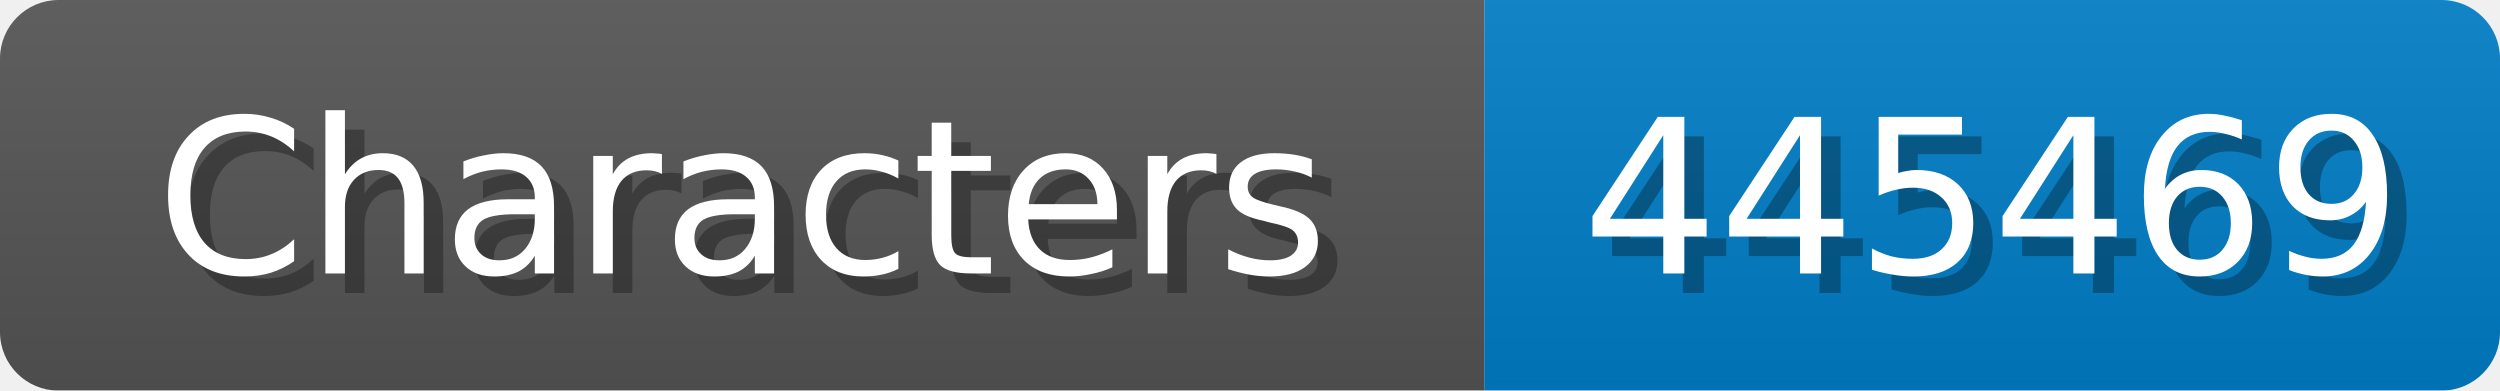
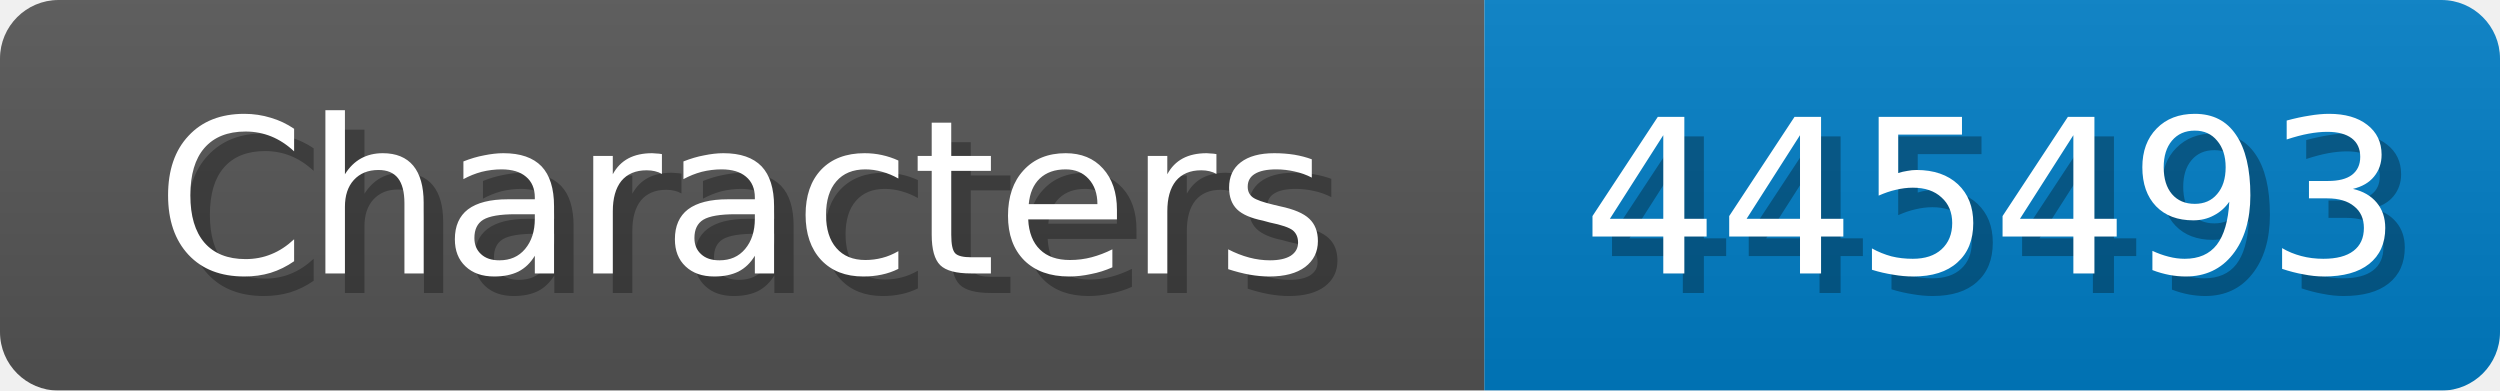
<svg xmlns="http://www.w3.org/2000/svg" width="128" height="20">
  <linearGradient id="b" x2="0" y2="100%">
    <stop offset="0" stop-color="#bbb" stop-opacity=".1" />
    <stop offset="1" stop-opacity=".1" />
  </linearGradient>
  <mask id="anybadge_1">
    <rect width="128" height="20" rx="3" fill="#fff" />
  </mask>
  <g mask="url(#anybadge_1)">
    <path fill="#555" d="M0 0h76v20H0z" />
    <path fill="#007ec6" d="M76 0h52v20H76z" />
    <path fill="url(#b)" d="M0 0h128v20H0z" />
  </g>
  <g fill="#fff" text-anchor="middle" font-family="DejaVu Sans,Verdana,Geneva,sans-serif" font-size="11">
    <text x="39.0" y="15" fill="#010101" fill-opacity=".3">Characters</text>
    <text x="38.0" y="14">Characters</text>
  </g>
  <g fill="#fff" text-anchor="middle" font-family="DejaVu Sans,Verdana,Geneva,sans-serif" font-size="11">
-     <text x="103.0" y="15" fill="#010101" fill-opacity=".3">445469</text>
-     <text x="102.0" y="14">445469</text>
+     <text x="103.0" y="15" fill="#010101" fill-opacity=".3">445493</text>
+     <text x="102.0" y="14">445493</text>
  </g>
</svg>
